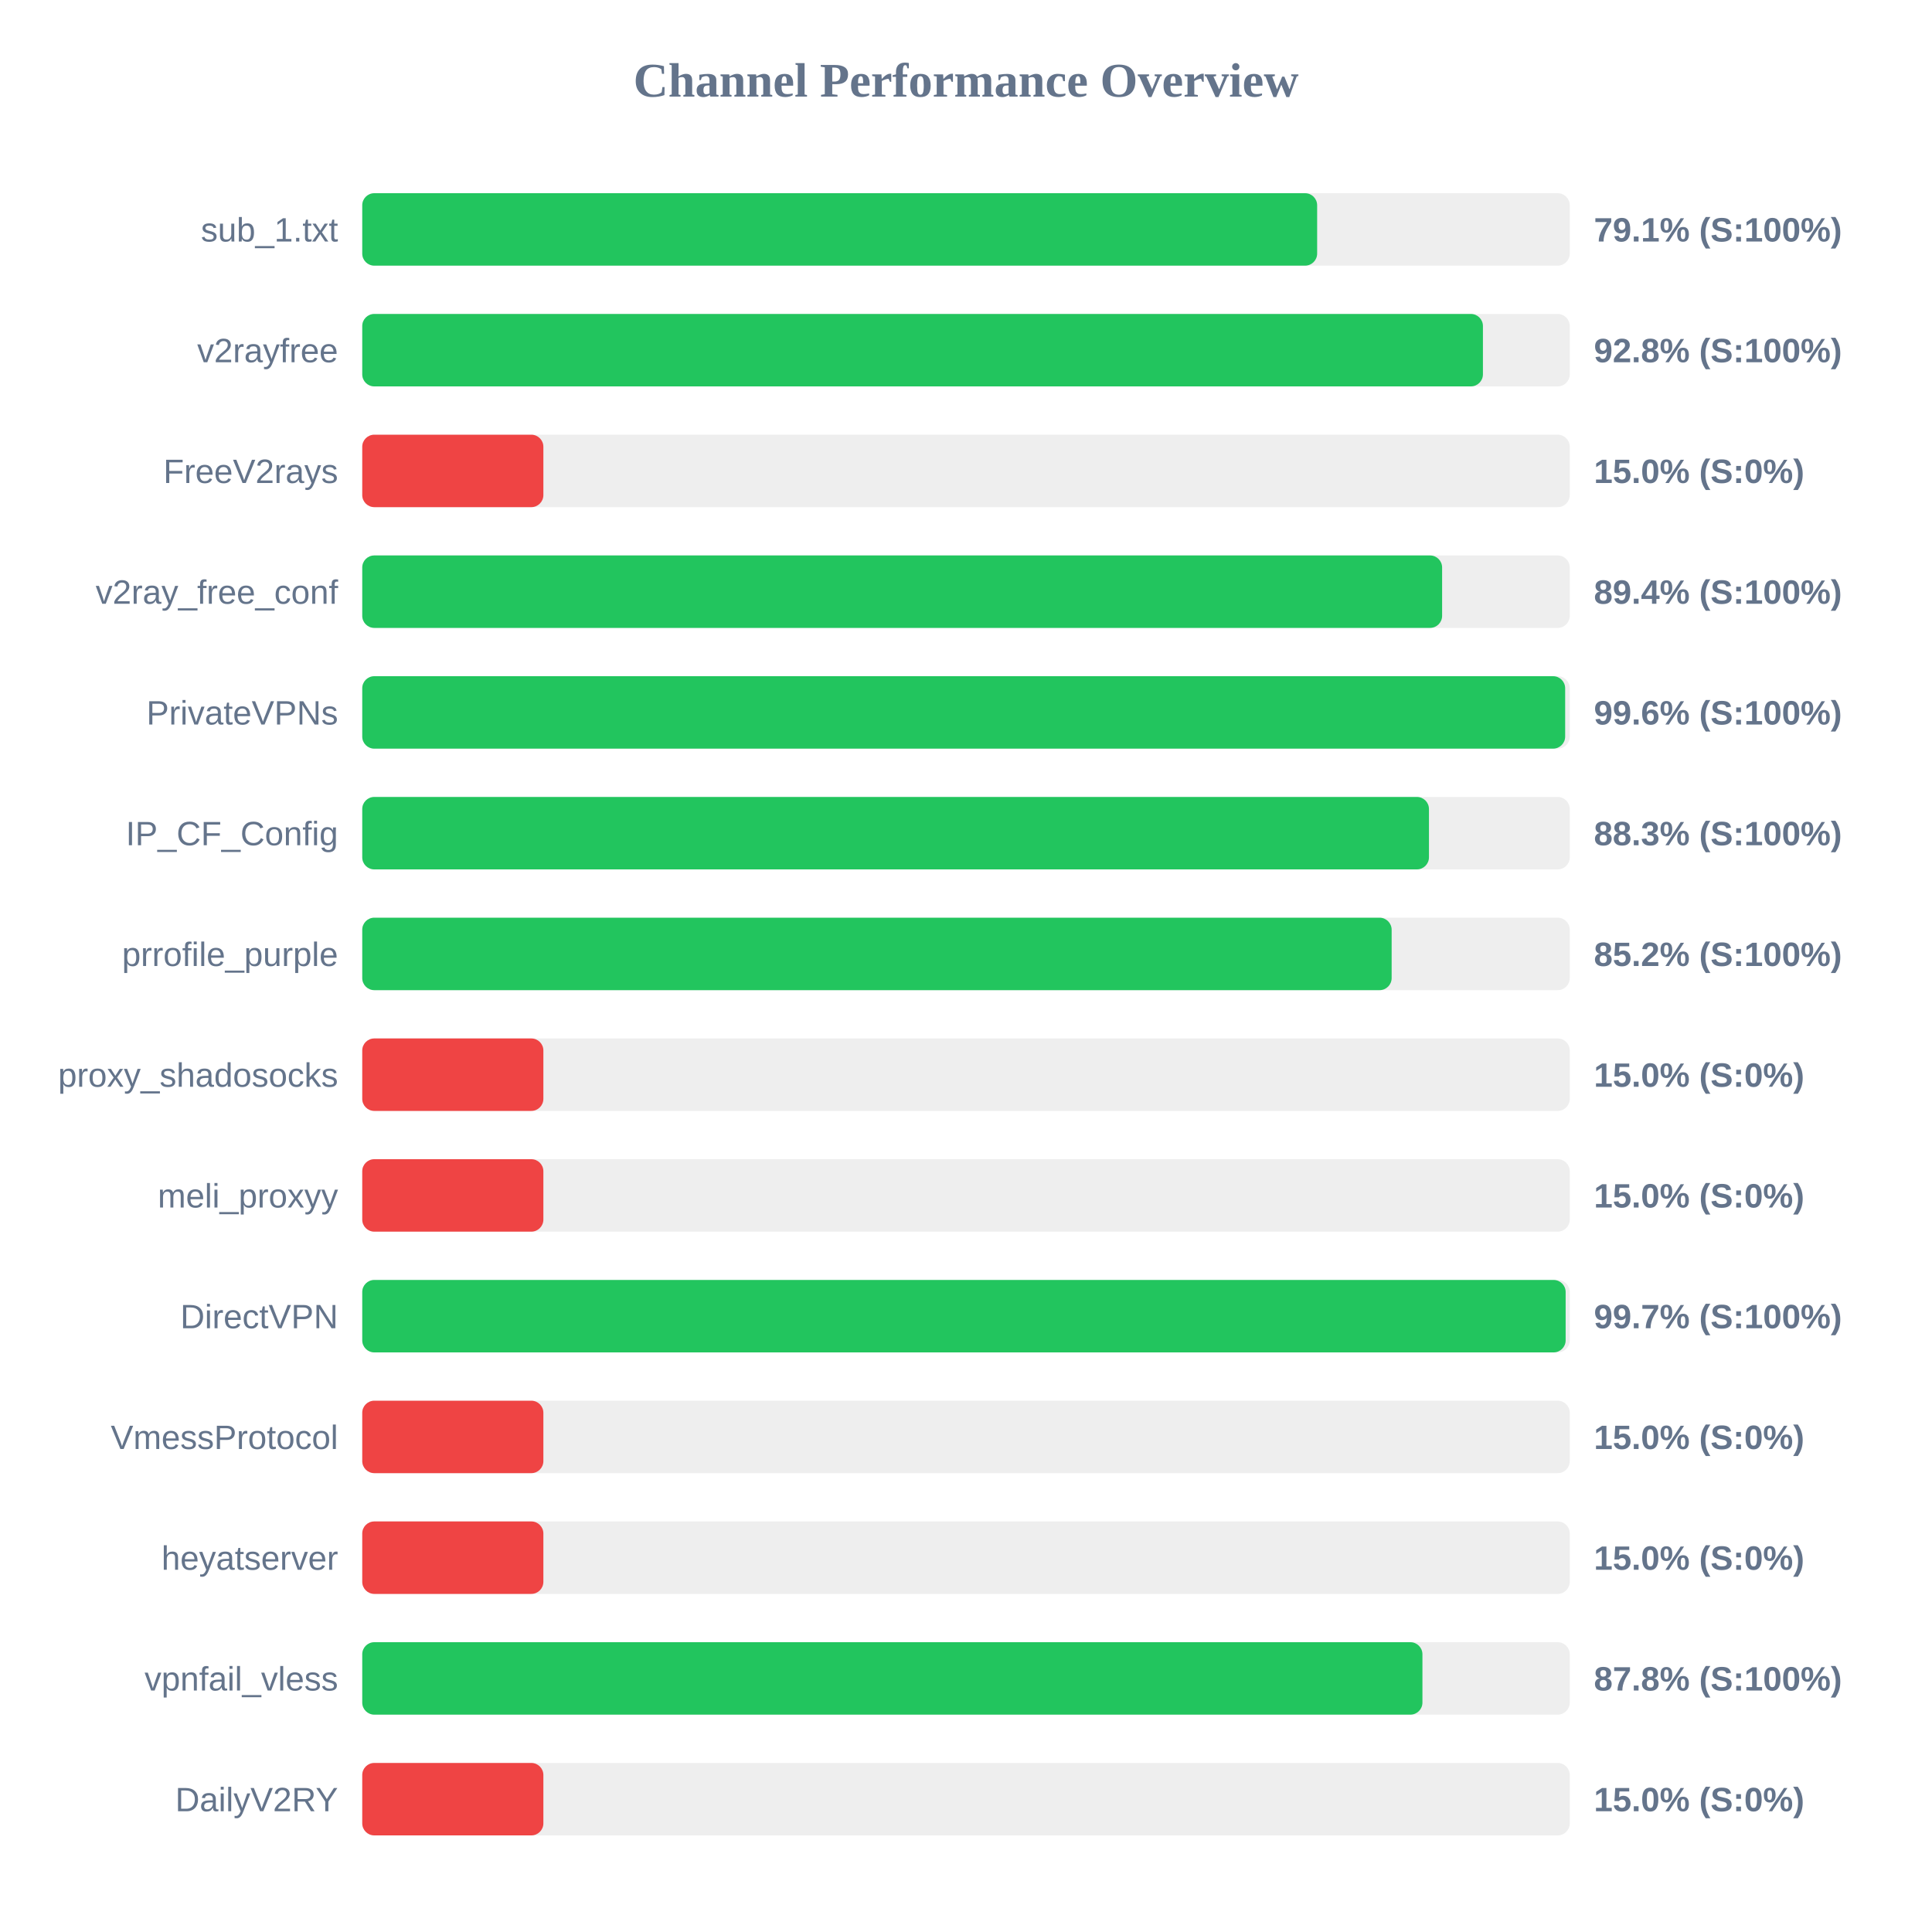
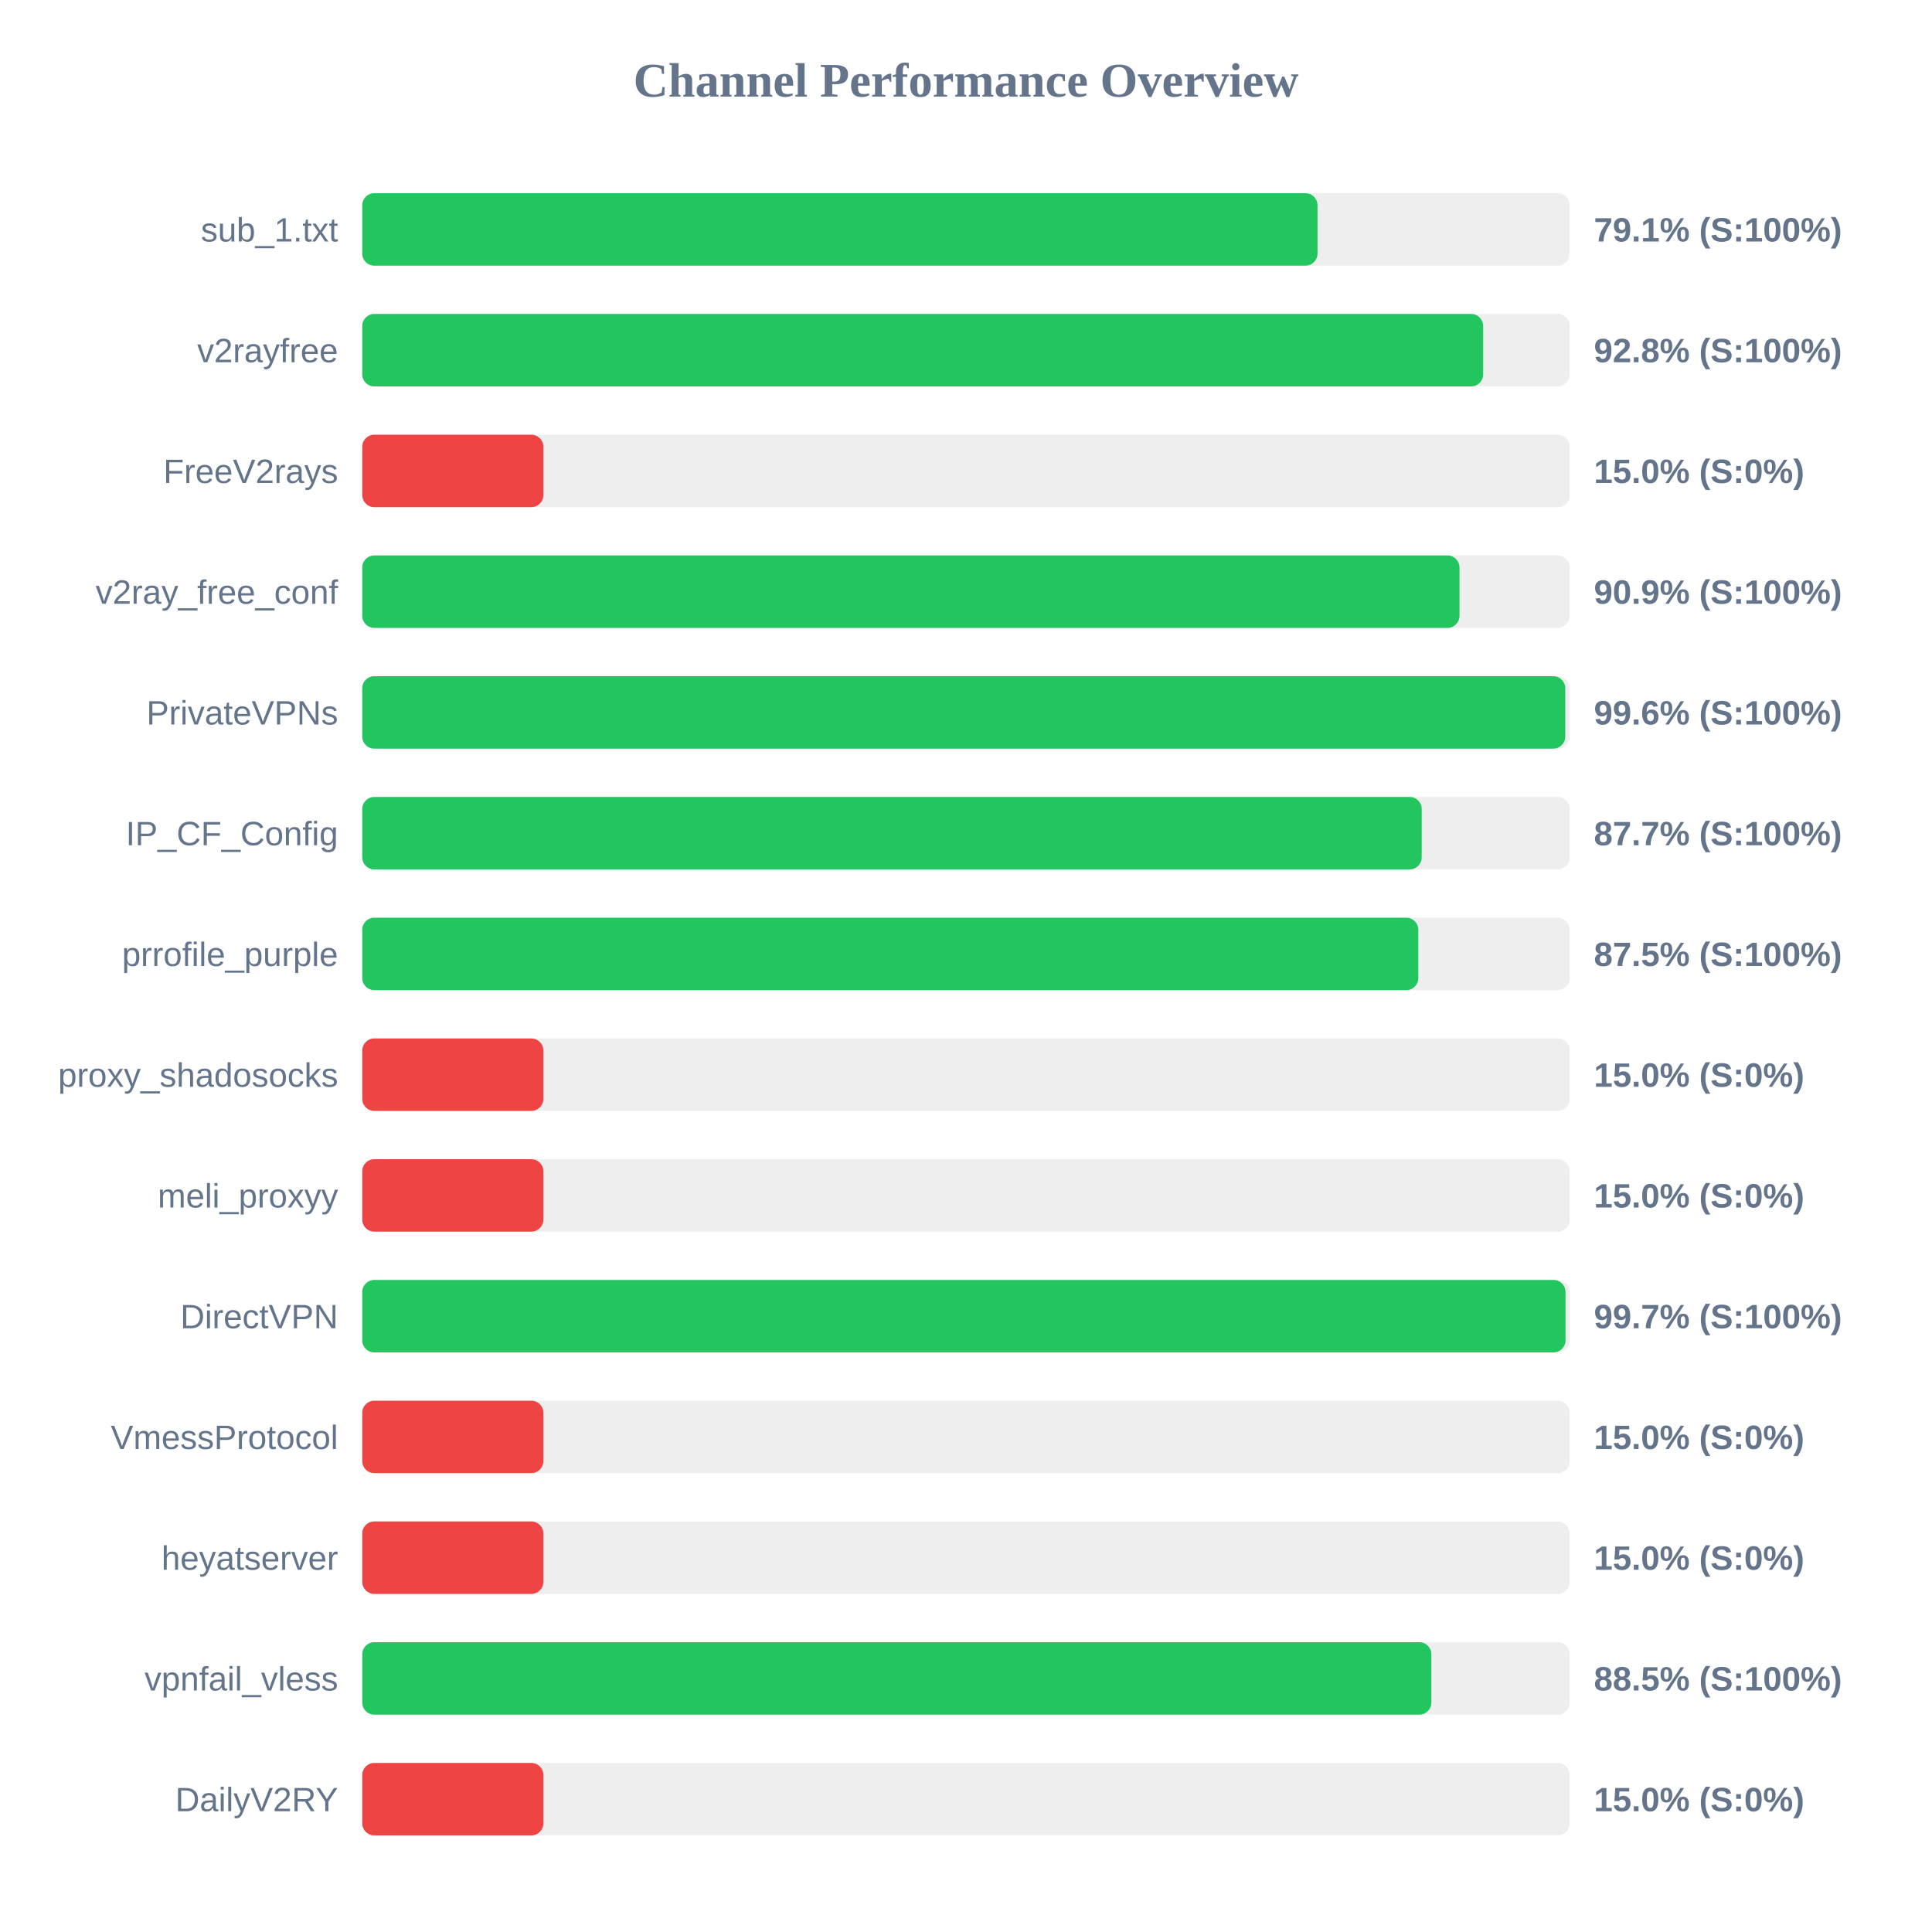
<svg xmlns="http://www.w3.org/2000/svg" width="800" height="800" version="1.1">
  <style>
        .row { font: 14px Arial; fill: #64748b; }
        .score { font: bold 14px Arial; fill: #64748b; }
    </style>
  <text x="400" y="40" text-anchor="middle" font-size="20px" font-weight="bold" fill="#64748b">Channel Performance Overview</text>
  <rect x="150" y="80" width="500" height="30" fill="#eee" rx="5" />
-   <rect x="150" y="80" width="395.4" height="30" fill="#22c55e" rx="5" />
+   <rect x="150" y="80" width="395.55" height="30" fill="#22c55e" rx="5" />
  <text x="140" y="100" text-anchor="end" class="row">sub_1.txt</text>
  <text x="660" y="100" text-anchor="start" class="score">79.1% (S:100%)</text>
  <rect x="150" y="130" width="500" height="30" fill="#eee" rx="5" />
-   <rect x="150" y="130" width="464.05" height="30" fill="#22c55e" rx="5" />
+   <rect x="150" y="130" width="464.15" height="30" fill="#22c55e" rx="5" />
  <text x="140" y="150" text-anchor="end" class="row">v2rayfree</text>
  <text x="660" y="150" text-anchor="start" class="score">92.8% (S:100%)</text>
  <rect x="150" y="180" width="500" height="30" fill="#eee" rx="5" />
  <rect x="150" y="180" width="75.0" height="30" fill="#ef4444" rx="5" />
  <text x="140" y="200" text-anchor="end" class="row">FreeV2rays</text>
  <text x="660" y="200" text-anchor="start" class="score">15.0% (S:0%)</text>
  <rect x="150" y="230" width="500" height="30" fill="#eee" rx="5" />
-   <rect x="150" y="230" width="447.15" height="30" fill="#22c55e" rx="5" />
+   <rect x="150" y="230" width="454.35" height="30" fill="#22c55e" rx="5" />
  <text x="140" y="250" text-anchor="end" class="row">v2ray_free_conf</text>
-   <text x="660" y="250" text-anchor="start" class="score">89.4% (S:100%)</text>
+   <text x="660" y="250" text-anchor="start" class="score">90.9% (S:100%)</text>
  <rect x="150" y="280" width="500" height="30" fill="#eee" rx="5" />
-   <rect x="150" y="280" width="498.1" height="30" fill="#22c55e" rx="5" />
+   <rect x="150" y="280" width="498.15" height="30" fill="#22c55e" rx="5" />
  <text x="140" y="300" text-anchor="end" class="row">PrivateVPNs</text>
  <text x="660" y="300" text-anchor="start" class="score">99.6% (S:100%)</text>
  <rect x="150" y="330" width="500" height="30" fill="#eee" rx="5" />
-   <rect x="150" y="330" width="441.7" height="30" fill="#22c55e" rx="5" />
+   <rect x="150" y="330" width="438.7" height="30" fill="#22c55e" rx="5" />
  <text x="140" y="350" text-anchor="end" class="row">IP_CF_Config</text>
-   <text x="660" y="350" text-anchor="start" class="score">88.3% (S:100%)</text>
+   <text x="660" y="350" text-anchor="start" class="score">87.7% (S:100%)</text>
  <rect x="150" y="380" width="500" height="30" fill="#eee" rx="5" />
-   <rect x="150" y="380" width="426.25" height="30" fill="#22c55e" rx="5" />
+   <rect x="150" y="380" width="437.3" height="30" fill="#22c55e" rx="5" />
  <text x="140" y="400" text-anchor="end" class="row">prrofile_purple</text>
-   <text x="660" y="400" text-anchor="start" class="score">85.2% (S:100%)</text>
+   <text x="660" y="400" text-anchor="start" class="score">87.5% (S:100%)</text>
  <rect x="150" y="430" width="500" height="30" fill="#eee" rx="5" />
  <rect x="150" y="430" width="75.0" height="30" fill="#ef4444" rx="5" />
  <text x="140" y="450" text-anchor="end" class="row">proxy_shadosocks</text>
  <text x="660" y="450" text-anchor="start" class="score">15.0% (S:0%)</text>
  <rect x="150" y="480" width="500" height="30" fill="#eee" rx="5" />
  <rect x="150" y="480" width="75.0" height="30" fill="#ef4444" rx="5" />
  <text x="140" y="500" text-anchor="end" class="row">meli_proxyy</text>
  <text x="660" y="500" text-anchor="start" class="score">15.0% (S:0%)</text>
  <rect x="150" y="530" width="500" height="30" fill="#eee" rx="5" />
-   <rect x="150" y="530" width="498.3" height="30" fill="#22c55e" rx="5" />
+   <rect x="150" y="530" width="498.25" height="30" fill="#22c55e" rx="5" />
  <text x="140" y="550" text-anchor="end" class="row">DirectVPN</text>
  <text x="660" y="550" text-anchor="start" class="score">99.7% (S:100%)</text>
  <rect x="150" y="580" width="500" height="30" fill="#eee" rx="5" />
  <rect x="150" y="580" width="75.0" height="30" fill="#ef4444" rx="5" />
  <text x="140" y="600" text-anchor="end" class="row">VmessProtocol</text>
  <text x="660" y="600" text-anchor="start" class="score">15.0% (S:0%)</text>
  <rect x="150" y="630" width="500" height="30" fill="#eee" rx="5" />
  <rect x="150" y="630" width="75.0" height="30" fill="#ef4444" rx="5" />
  <text x="140" y="650" text-anchor="end" class="row">heyatserver</text>
  <text x="660" y="650" text-anchor="start" class="score">15.0% (S:0%)</text>
  <rect x="150" y="680" width="500" height="30" fill="#eee" rx="5" />
-   <rect x="150" y="680" width="439.0" height="30" fill="#22c55e" rx="5" />
+   <rect x="150" y="680" width="442.7" height="30" fill="#22c55e" rx="5" />
  <text x="140" y="700" text-anchor="end" class="row">vpnfail_vless</text>
-   <text x="660" y="700" text-anchor="start" class="score">87.8% (S:100%)</text>
+   <text x="660" y="700" text-anchor="start" class="score">88.5% (S:100%)</text>
  <rect x="150" y="730" width="500" height="30" fill="#eee" rx="5" />
  <rect x="150" y="730" width="75.0" height="30" fill="#ef4444" rx="5" />
  <text x="140" y="750" text-anchor="end" class="row">DailyV2RY</text>
  <text x="660" y="750" text-anchor="start" class="score">15.0% (S:0%)</text>
</svg>
